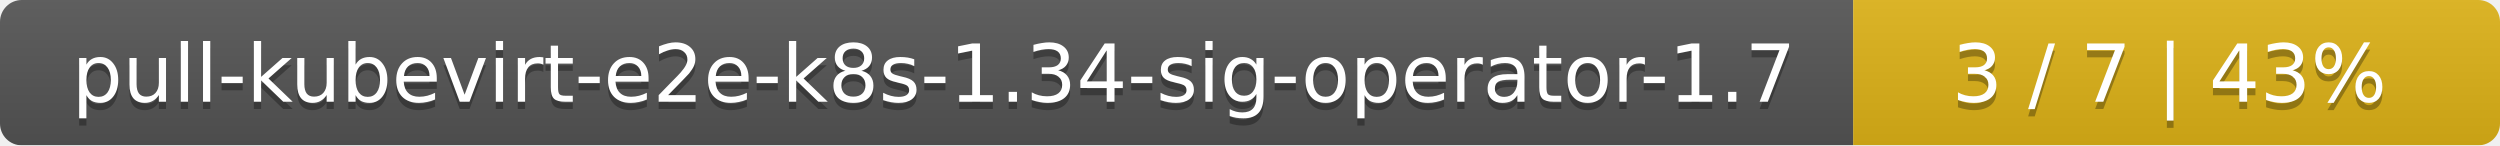
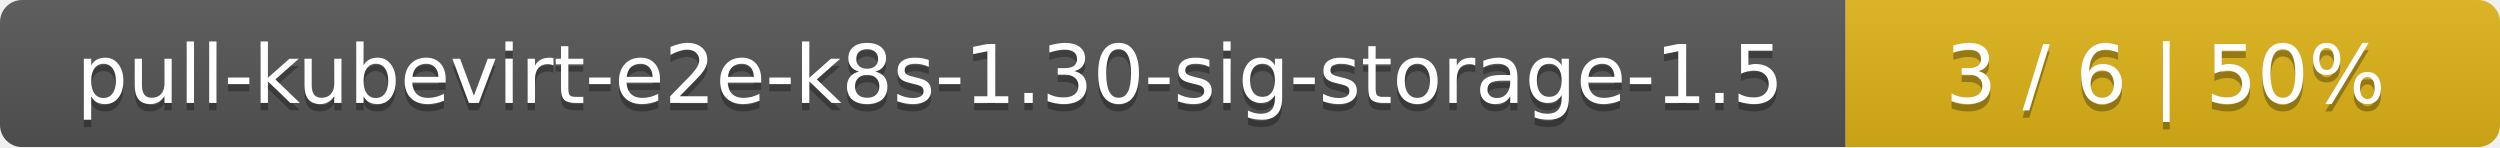
- <svg xmlns="http://www.w3.org/2000/svg" width="344" height="20">
+ <svg xmlns="http://www.w3.org/2000/svg" width="340" height="20">
  <linearGradient id="smooth" x2="0" y2="100%">
    <stop offset="0" stop-color="#bbb" stop-opacity=".1" />
    <stop offset="1" stop-opacity=".1" />
  </linearGradient>
  <mask id="round">
-     <rect width="344" height="20" rx="3" fill="#fff" />
+     <rect width="340" height="20" rx="3" fill="#fff" />
  </mask>
  <g mask="url(#round)">
-     <rect width="255" height="20" fill="#555" />
-     <rect x="255" width="89" height="20" fill="#dfb317" />
-     <rect width="344" height="20" fill="url(#smooth)" />
+     <rect width="251" height="20" fill="#555" />
+     <rect x="251" width="89" height="20" fill="#dfb317" />
+     <rect width="340" height="20" fill="url(#smooth)" />
  </g>
  <g fill="#fff" text-anchor="middle" font-family="DejaVu Sans,Verdana,Geneva,sans-serif" font-size="11">
-     <text x="128.5" y="15" fill="#010101" fill-opacity=".3">pull-kubevirt-e2e-k8s-1.34-sig-operator-1.7</text>
-     <text x="128.5" y="14">pull-kubevirt-e2e-k8s-1.34-sig-operator-1.7</text>
-     <text x="298.5" y="15" fill="#010101" fill-opacity=".3">3 / 7    |    43%</text>
-     <text x="298.5" y="14">3 / 7    |    43%</text>
+     <text x="126.5" y="15" fill="#010101" fill-opacity=".3">pull-kubevirt-e2e-k8s-1.30-sig-storage-1.5</text>
+     <text x="126.5" y="14">pull-kubevirt-e2e-k8s-1.30-sig-storage-1.5</text>
+     <text x="294.5" y="15" fill="#010101" fill-opacity=".3">3 / 6    |    50%</text>
+     <text x="294.5" y="14">3 / 6    |    50%</text>
  </g>
</svg>
